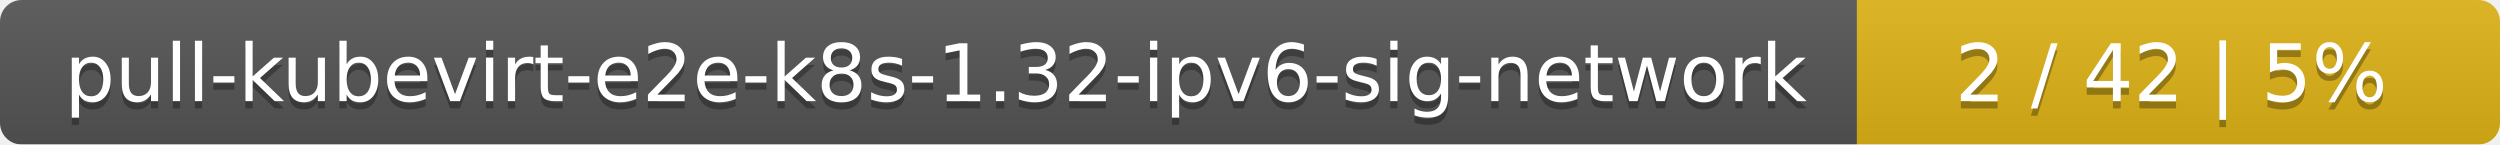
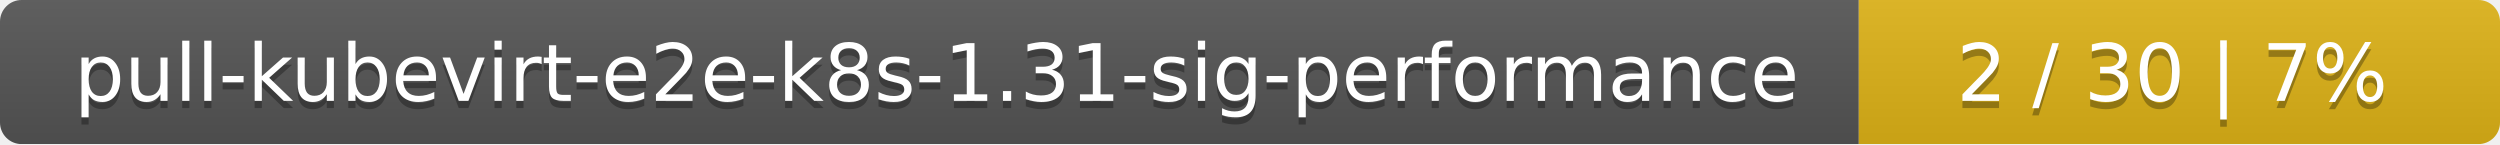
- <svg xmlns="http://www.w3.org/2000/svg" width="346" height="20">
+ <svg xmlns="http://www.w3.org/2000/svg" width="347" height="20">
  <linearGradient id="smooth" x2="0" y2="100%">
    <stop offset="0" stop-color="#bbb" stop-opacity=".1" />
    <stop offset="1" stop-opacity=".1" />
  </linearGradient>
  <mask id="round">
-     <rect width="346" height="20" rx="3" fill="#fff" />
+     <rect width="347" height="20" rx="3" fill="#fff" />
  </mask>
  <g mask="url(#round)">
-     <rect width="257" height="20" fill="#555" />
-     <rect x="257" width="89" height="20" fill="#dfb317" />
-     <rect width="346" height="20" fill="url(#smooth)" />
+     <rect width="258" height="20" fill="#555" />
+     <rect x="258" width="89" height="20" fill="#dfb317" />
+     <rect width="347" height="20" fill="url(#smooth)" />
  </g>
  <g fill="#fff" text-anchor="middle" font-family="DejaVu Sans,Verdana,Geneva,sans-serif" font-size="11">
-     <text x="129.5" y="15" fill="#010101" fill-opacity=".3">pull-kubevirt-e2e-k8s-1.32-ipv6-sig-network</text>
-     <text x="129.5" y="14">pull-kubevirt-e2e-k8s-1.32-ipv6-sig-network</text>
-     <text x="300.5" y="15" fill="#010101" fill-opacity=".3">2 / 42    |    5%</text>
-     <text x="300.5" y="14">2 / 42    |    5%</text>
+     <text x="130" y="15" fill="#010101" fill-opacity=".3">pull-kubevirt-e2e-k8s-1.31-sig-performance</text>
+     <text x="130" y="14">pull-kubevirt-e2e-k8s-1.31-sig-performance</text>
+     <text x="301.5" y="15" fill="#010101" fill-opacity=".3">2 / 30    |    7%</text>
+     <text x="301.5" y="14">2 / 30    |    7%</text>
  </g>
</svg>
